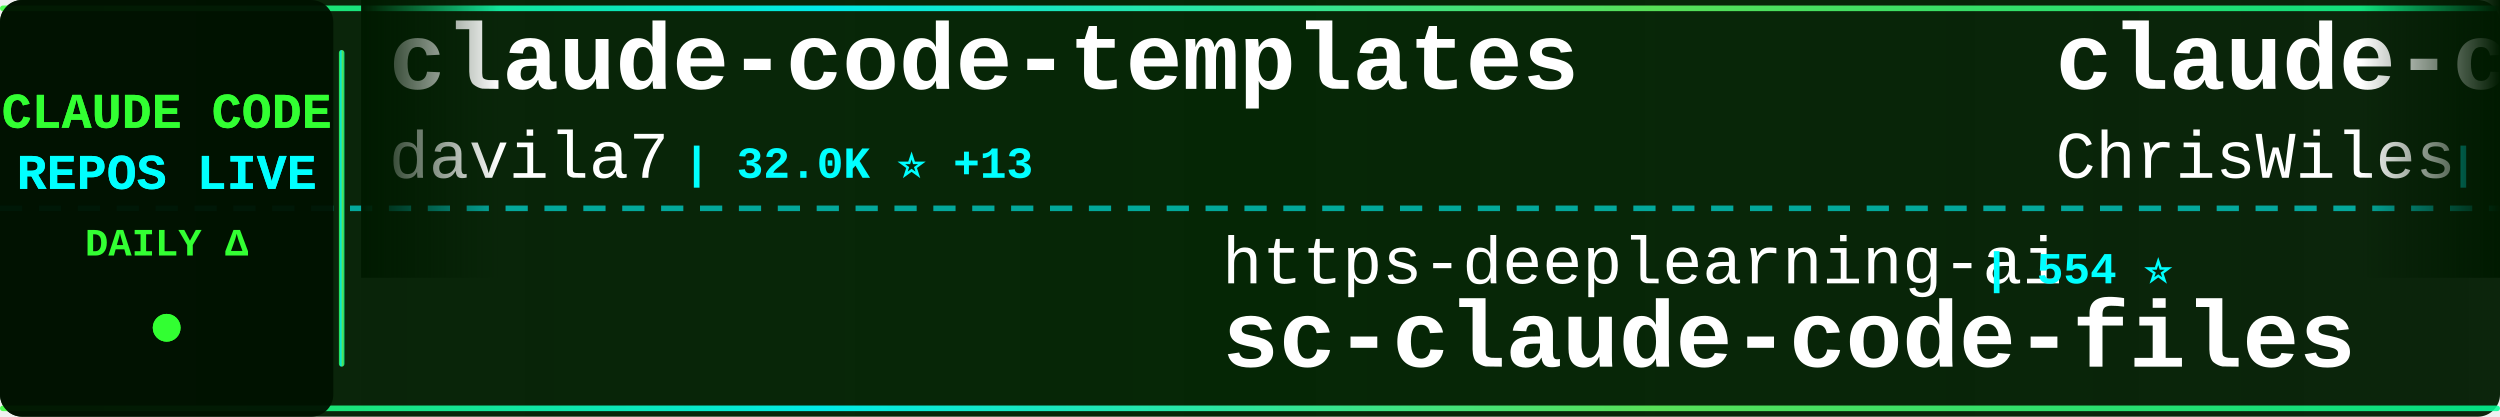
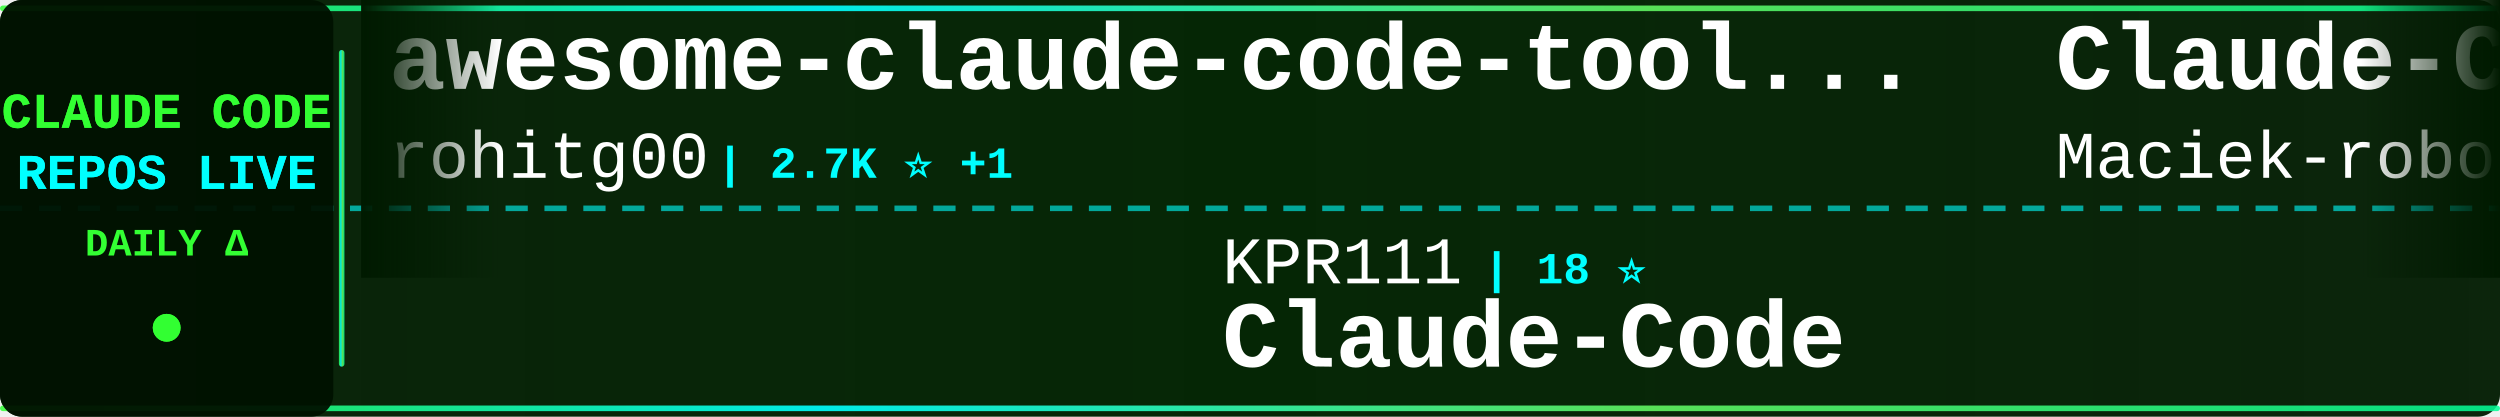
<svg xmlns="http://www.w3.org/2000/svg" width="900" height="150">
  <defs>
    <linearGradient id="tickerBg" x1="0%" y1="0%" x2="100%" y2="0%">
      <stop offset="0%" style="stop-color:#001a00;stop-opacity:0.95" />
      <stop offset="50%" style="stop-color:#002200;stop-opacity:0.98" />
      <stop offset="100%" style="stop-color:#001a00;stop-opacity:0.95" />
    </linearGradient>
    <linearGradient id="borderGrad" x1="0%" y1="0%" x2="100%" y2="0%">
      <stop offset="0%" style="stop-color:#33ff33;stop-opacity:0.85">
        <animate attributeName="stop-opacity" values="0.85;1;0.85" dur="2s" repeatCount="indefinite" />
      </stop>
      <stop offset="33%" style="stop-color:#00ffff;stop-opacity:0.9">
        <animate attributeName="stop-opacity" values="0.9;1;0.9" dur="2.2s" repeatCount="indefinite" />
      </stop>
      <stop offset="66%" style="stop-color:#66ff66;stop-opacity:0.85">
        <animate attributeName="stop-opacity" values="0.85;1;0.85" dur="1.8s" repeatCount="indefinite" />
      </stop>
      <stop offset="100%" style="stop-color:#00ff99;stop-opacity:0.85">
        <animate attributeName="stop-opacity" values="0.85;1;0.85" dur="2s" repeatCount="indefinite" />
      </stop>
    </linearGradient>
    <filter id="textGlow">
      <feGaussianBlur stdDeviation="0.1" result="coloredBlur" />
      <feMerge>
        <feMergeNode in="coloredBlur" />
        <feMergeNode in="SourceGraphic" />
      </feMerge>
    </filter>
    <filter id="metricGlow">
      <feGaussianBlur stdDeviation="0.2" result="coloredBlur" />
      <feMerge>
        <feMergeNode in="coloredBlur" />
        <feMergeNode in="SourceGraphic" />
      </feMerge>
    </filter>
    <linearGradient id="leftFade" x1="0%" y1="0%" x2="100%" y2="0%">
      <stop offset="0%" style="stop-color:#001a00;stop-opacity:1" />
      <stop offset="100%" style="stop-color:#001a00;stop-opacity:0" />
    </linearGradient>
    <linearGradient id="rightFade" x1="0%" y1="0%" x2="100%" y2="0%">
      <stop offset="0%" style="stop-color:#001a00;stop-opacity:0" />
      <stop offset="100%" style="stop-color:#001a00;stop-opacity:1" />
    </linearGradient>
  </defs>
  <rect width="900" height="150" fill="url(#tickerBg)" rx="8" />
  <rect x="0" y="2" width="900" height="2" fill="url(#borderGrad)" rx="1" />
  <rect x="0" y="146" width="900" height="2" fill="url(#borderGrad)" rx="1" />
  <line x1="0" y1="75" x2="900" y2="75" stroke="#00ffff" stroke-width="2" stroke-dasharray="8 6" opacity="0.6" />
  <rect x="0" y="0" width="120" height="150" fill="#001100" opacity="0.95" rx="8" />
  <text x="60" y="46" font-family="'Courier New', monospace" font-size="18" font-weight="bold" fill="#33ff33" text-anchor="middle" filter="url(#textGlow)">
    CLAUDE CODE
  </text>
  <text x="60" y="68" font-family="'Courier New', monospace" font-size="18" font-weight="bold" fill="#00ffff" text-anchor="middle" filter="url(#textGlow)">
    REPOS LIVE
  </text>
  <text x="60" y="92" font-family="'Courier New', monospace" font-size="14" font-weight="bold" fill="#33ff33" text-anchor="middle">
    DAILY Δ
  </text>
  <circle cx="60" cy="118" r="5" fill="#33ff33" filter="url(#metricGlow)">
    <animate attributeName="r" values="4;6;4" dur="1.5s" repeatCount="indefinite" />
    <animate attributeName="opacity" values="0.6;1;0.6" dur="1.5s" repeatCount="indefinite" />
  </circle>
  <rect x="122" y="18" width="2" height="114" fill="url(#borderGrad)" rx="1" />
  <clipPath id="tickerClip">
    <rect x="130" y="0" width="770" height="150" />
  </clipPath>
  <g clip-path="url(#tickerClip)">
    <g id="tickerItems">
      <animateTransform attributeName="transform" attributeType="XML" type="translate" from="0 0" to="-3000 0" dur="54s" repeatCount="indefinite" />
      <g transform="translate(0, 0)">
-         <text x="140" y="32" font-family="'Courier New', monospace" font-size="34" font-weight="bold" fill="#ffffff">claude-code-templates</text>
-         <text x="140" y="64" font-family="'Courier New', monospace" font-size="24" font-weight="normal" fill="#ffffff" opacity="1.0">davila7</text>
-         <text x="246" y="64" font-family="'Courier New', monospace" font-size="16" font-weight="bold" fill="#00ffff"> | 32.0K ⭐ +13</text>
+         <text x="140" y="32" font-family="'Courier New', monospace" font-size="34" font-weight="bold" fill="#ffffff">awesome-claude-code-tool...</text>
+         <text x="140" y="64" font-family="'Courier New', monospace" font-size="24" font-weight="normal" fill="#ffffff" opacity="1.0">rohitg00</text>
+         <text x="258" y="64" font-family="'Courier New', monospace" font-size="16" font-weight="bold" fill="#00ffff"> | 2.7K ⭐ +1</text>
      </g>
      <g transform="translate(300, 0)">
-         <text x="140" y="102" font-family="'Courier New', monospace" font-size="24" font-weight="normal" fill="#ffffff" opacity="1.0">https-deeplearning-ai</text>
-         <text x="414" y="102" font-family="'Courier New', monospace" font-size="16" font-weight="bold" fill="#00ffff"> | 554 ⭐</text>
-         <text x="140" y="132" font-family="'Courier New', monospace" font-size="34" font-weight="bold" fill="#ffffff">sc-claude-code-files</text>
+         <text x="140" y="102" font-family="'Courier New', monospace" font-size="24" font-weight="normal" fill="#ffffff" opacity="1.0">KPR111</text>
+         <text x="234" y="102" font-family="'Courier New', monospace" font-size="16" font-weight="bold" fill="#00ffff"> | 18 ⭐</text>
+         <text x="140" y="132" font-family="'Courier New', monospace" font-size="34" font-weight="bold" fill="#ffffff">Claude-Code</text>
      </g>
      <g transform="translate(600, 0)">
-         <text x="140" y="32" font-family="'Courier New', monospace" font-size="34" font-weight="bold" fill="#ffffff">claude-code-showcase</text>
-         <text x="140" y="64" font-family="'Courier New', monospace" font-size="24" font-weight="normal" fill="#ffffff" opacity="1.0">ChrisWiles</text>
-         <text x="282" y="64" font-family="'Courier New', monospace" font-size="16" font-weight="bold" fill="#00ffff"> | 6.1K ⭐</text>
+         <text x="140" y="32" font-family="'Courier New', monospace" font-size="34" font-weight="bold" fill="#ffffff">Claude-Code-Usage-Monito...</text>
+         <text x="140" y="64" font-family="'Courier New', monospace" font-size="24" font-weight="normal" fill="#ffffff" opacity="1.0">Maciek-roboblog</text>
+         <text x="342" y="64" font-family="'Courier New', monospace" font-size="16" font-weight="bold" fill="#00ffff"> | 8.7K ⭐ +1</text>
      </g>
      <g transform="translate(900, 0)">
-         <text x="140" y="102" font-family="'Courier New', monospace" font-size="24" font-weight="normal" fill="#ffffff" opacity="1.0">xu-xiang</text>
-         <text x="258" y="102" font-family="'Courier New', monospace" font-size="16" font-weight="bold" fill="#00ffff"> | 2.0K ⭐</text>
-         <text x="140" y="132" font-family="'Courier New', monospace" font-size="34" font-weight="bold" fill="#ffffff">everything-claude-code-z...</text>
+         <text x="140" y="102" font-family="'Courier New', monospace" font-size="24" font-weight="normal" fill="#ffffff" opacity="1.0">wanshuiyin</text>
+         <text x="282" y="102" font-family="'Courier New', monospace" font-size="16" font-weight="bold" fill="#00ffff"> | 16.7K ⭐ +4</text>
+         <text x="140" y="132" font-family="'Courier New', monospace" font-size="34" font-weight="bold" fill="#ffffff">Auto-claude-code-researc...</text>
      </g>
      <g transform="translate(1200, 0)">
-         <text x="140" y="32" font-family="'Courier New', monospace" font-size="34" font-weight="bold" fill="#ffffff">claude-code-engineering</text>
-         <text x="140" y="64" font-family="'Courier New', monospace" font-size="24" font-weight="normal" fill="#ffffff" opacity="1.0">huangjia2019</text>
-         <text x="306" y="64" font-family="'Courier New', monospace" font-size="16" font-weight="bold" fill="#00ffff"> | 1.1K ⭐</text>
+         <text x="140" y="32" font-family="'Courier New', monospace" font-size="34" font-weight="bold" fill="#ffffff">claude-code-cli</text>
+         <text x="140" y="64" font-family="'Courier New', monospace" font-size="24" font-weight="normal" fill="#ffffff" opacity="1.0">huangserva</text>
+         <text x="282" y="64" font-family="'Courier New', monospace" font-size="16" font-weight="bold" fill="#00ffff"> | 631 ⭐</text>
      </g>
      <g transform="translate(1500, 0)">
-         <text x="140" y="102" font-family="'Courier New', monospace" font-size="24" font-weight="normal" fill="#ffffff" opacity="1.0">Windy3f3f3f3f</text>
-         <text x="318" y="102" font-family="'Courier New', monospace" font-size="16" font-weight="bold" fill="#00ffff"> | 3.7K ⭐ +1</text>
-         <text x="140" y="132" font-family="'Courier New', monospace" font-size="34" font-weight="bold" fill="#ffffff">how-claude-code-works</text>
+         <text x="140" y="102" font-family="'Courier New', monospace" font-size="24" font-weight="normal" fill="#ffffff" opacity="1.0">pedrohcgs</text>
+         <text x="270" y="102" font-family="'Courier New', monospace" font-size="16" font-weight="bold" fill="#00ffff"> | 1.6K ⭐ +1</text>
+         <text x="140" y="132" font-family="'Courier New', monospace" font-size="34" font-weight="bold" fill="#ffffff">claude-code-my-workflow</text>
      </g>
      <g transform="translate(1800, 0)">
-         <text x="140" y="32" font-family="'Courier New', monospace" font-size="34" font-weight="bold" fill="#ffffff">Claude-Code-Source-Study</text>
-         <text x="140" y="64" font-family="'Courier New', monospace" font-size="24" font-weight="normal" fill="#ffffff" opacity="1.0">luyao618</text>
-         <text x="258" y="64" font-family="'Courier New', monospace" font-size="16" font-weight="bold" fill="#00ffff"> | 1.7K ⭐</text>
+         <text x="140" y="32" font-family="'Courier New', monospace" font-size="34" font-weight="bold" fill="#ffffff">Claude-Code</text>
+         <text x="140" y="64" font-family="'Courier New', monospace" font-size="24" font-weight="normal" fill="#ffffff" opacity="1.0">OrcaWhisper</text>
+         <text x="294" y="64" font-family="'Courier New', monospace" font-size="16" font-weight="bold" fill="#00ffff"> | 101 ⭐</text>
      </g>
      <g transform="translate(2100, 0)">
-         <text x="140" y="102" font-family="'Courier New', monospace" font-size="24" font-weight="normal" fill="#ffffff" opacity="1.0">multica-ai</text>
-         <text x="282" y="102" font-family="'Courier New', monospace" font-size="16" font-weight="bold" fill="#00ffff"> | 215.5K ⭐ +24</text>
-         <text x="140" y="132" font-family="'Courier New', monospace" font-size="34" font-weight="bold" fill="#ffffff">andrej-karpathy-skills</text>
+         <text x="140" y="102" font-family="'Courier New', monospace" font-size="24" font-weight="normal" fill="#ffffff" opacity="1.0">ponponon</text>
+         <text x="258" y="102" font-family="'Courier New', monospace" font-size="16" font-weight="bold" fill="#00ffff"> | 2.3K ⭐</text>
+         <text x="140" y="132" font-family="'Courier New', monospace" font-size="34" font-weight="bold" fill="#ffffff">claude_code_src</text>
      </g>
      <g transform="translate(2400, 0)">
-         <text x="140" y="32" font-family="'Courier New', monospace" font-size="34" font-weight="bold" fill="#ffffff">pi-vs-claude-code</text>
-         <text x="140" y="64" font-family="'Courier New', monospace" font-size="24" font-weight="normal" fill="#ffffff" opacity="1.0">disler</text>
-         <text x="234" y="64" font-family="'Courier New', monospace" font-size="16" font-weight="bold" fill="#00ffff"> | 1.7K ⭐</text>
+         <text x="140" y="32" font-family="'Courier New', monospace" font-size="34" font-weight="bold" fill="#ffffff">Dive-into-Claude-Code</text>
+         <text x="140" y="64" font-family="'Courier New', monospace" font-size="24" font-weight="normal" fill="#ffffff" opacity="1.0">VILA-Lab</text>
+         <text x="258" y="64" font-family="'Courier New', monospace" font-size="16" font-weight="bold" fill="#00ffff"> | 2.1K ⭐</text>
      </g>
      <g transform="translate(2700, 0)">
-         <text x="140" y="102" font-family="'Courier New', monospace" font-size="24" font-weight="normal" fill="#ffffff" opacity="1.0">WorldFlowAI</text>
-         <text x="294" y="102" font-family="'Courier New', monospace" font-size="16" font-weight="bold" fill="#00ffff"> | 3.7K ⭐ +11</text>
-         <text x="140" y="132" font-family="'Courier New', monospace" font-size="34" font-weight="bold" fill="#ffffff">everything-claude-code</text>
+         <text x="140" y="102" font-family="'Courier New', monospace" font-size="24" font-weight="normal" fill="#ffffff" opacity="1.0">Cranot</text>
+         <text x="234" y="102" font-family="'Courier New', monospace" font-size="16" font-weight="bold" fill="#00ffff"> | 2.9K ⭐</text>
+         <text x="140" y="132" font-family="'Courier New', monospace" font-size="34" font-weight="bold" fill="#ffffff">claude-code-guide</text>
      </g>
      <g transform="translate(3000, 0)">
-         <text x="140" y="32" font-family="'Courier New', monospace" font-size="34" font-weight="bold" fill="#ffffff">claude-code-templates</text>
-         <text x="140" y="64" font-family="'Courier New', monospace" font-size="24" font-weight="normal" fill="#ffffff" opacity="1.0">davila7</text>
-         <text x="246" y="64" font-family="'Courier New', monospace" font-size="16" font-weight="bold" fill="#00ffff"> | 32.0K ⭐ +13</text>
+         <text x="140" y="32" font-family="'Courier New', monospace" font-size="34" font-weight="bold" fill="#ffffff">awesome-claude-code-tool...</text>
+         <text x="140" y="64" font-family="'Courier New', monospace" font-size="24" font-weight="normal" fill="#ffffff" opacity="1.0">rohitg00</text>
+         <text x="258" y="64" font-family="'Courier New', monospace" font-size="16" font-weight="bold" fill="#00ffff"> | 2.7K ⭐ +1</text>
      </g>
      <g transform="translate(3300, 0)">
-         <text x="140" y="102" font-family="'Courier New', monospace" font-size="24" font-weight="normal" fill="#ffffff" opacity="1.0">https-deeplearning-ai</text>
-         <text x="414" y="102" font-family="'Courier New', monospace" font-size="16" font-weight="bold" fill="#00ffff"> | 554 ⭐</text>
-         <text x="140" y="132" font-family="'Courier New', monospace" font-size="34" font-weight="bold" fill="#ffffff">sc-claude-code-files</text>
+         <text x="140" y="102" font-family="'Courier New', monospace" font-size="24" font-weight="normal" fill="#ffffff" opacity="1.0">KPR111</text>
+         <text x="234" y="102" font-family="'Courier New', monospace" font-size="16" font-weight="bold" fill="#00ffff"> | 18 ⭐</text>
+         <text x="140" y="132" font-family="'Courier New', monospace" font-size="34" font-weight="bold" fill="#ffffff">Claude-Code</text>
      </g>
      <g transform="translate(3600, 0)">
-         <text x="140" y="32" font-family="'Courier New', monospace" font-size="34" font-weight="bold" fill="#ffffff">claude-code-showcase</text>
-         <text x="140" y="64" font-family="'Courier New', monospace" font-size="24" font-weight="normal" fill="#ffffff" opacity="1.0">ChrisWiles</text>
-         <text x="282" y="64" font-family="'Courier New', monospace" font-size="16" font-weight="bold" fill="#00ffff"> | 6.1K ⭐</text>
+         <text x="140" y="32" font-family="'Courier New', monospace" font-size="34" font-weight="bold" fill="#ffffff">Claude-Code-Usage-Monito...</text>
+         <text x="140" y="64" font-family="'Courier New', monospace" font-size="24" font-weight="normal" fill="#ffffff" opacity="1.0">Maciek-roboblog</text>
+         <text x="342" y="64" font-family="'Courier New', monospace" font-size="16" font-weight="bold" fill="#00ffff"> | 8.7K ⭐ +1</text>
      </g>
      <g transform="translate(3900, 0)">
-         <text x="140" y="102" font-family="'Courier New', monospace" font-size="24" font-weight="normal" fill="#ffffff" opacity="1.0">xu-xiang</text>
-         <text x="258" y="102" font-family="'Courier New', monospace" font-size="16" font-weight="bold" fill="#00ffff"> | 2.0K ⭐</text>
-         <text x="140" y="132" font-family="'Courier New', monospace" font-size="34" font-weight="bold" fill="#ffffff">everything-claude-code-z...</text>
+         <text x="140" y="102" font-family="'Courier New', monospace" font-size="24" font-weight="normal" fill="#ffffff" opacity="1.0">wanshuiyin</text>
+         <text x="282" y="102" font-family="'Courier New', monospace" font-size="16" font-weight="bold" fill="#00ffff"> | 16.7K ⭐ +4</text>
+         <text x="140" y="132" font-family="'Courier New', monospace" font-size="34" font-weight="bold" fill="#ffffff">Auto-claude-code-researc...</text>
      </g>
    </g>
  </g>
  <rect x="130" y="0" width="50" height="100" fill="url(#leftFade)" />
  <rect x="850" y="0" width="50" height="100" fill="url(#rightFade)" />
</svg>
